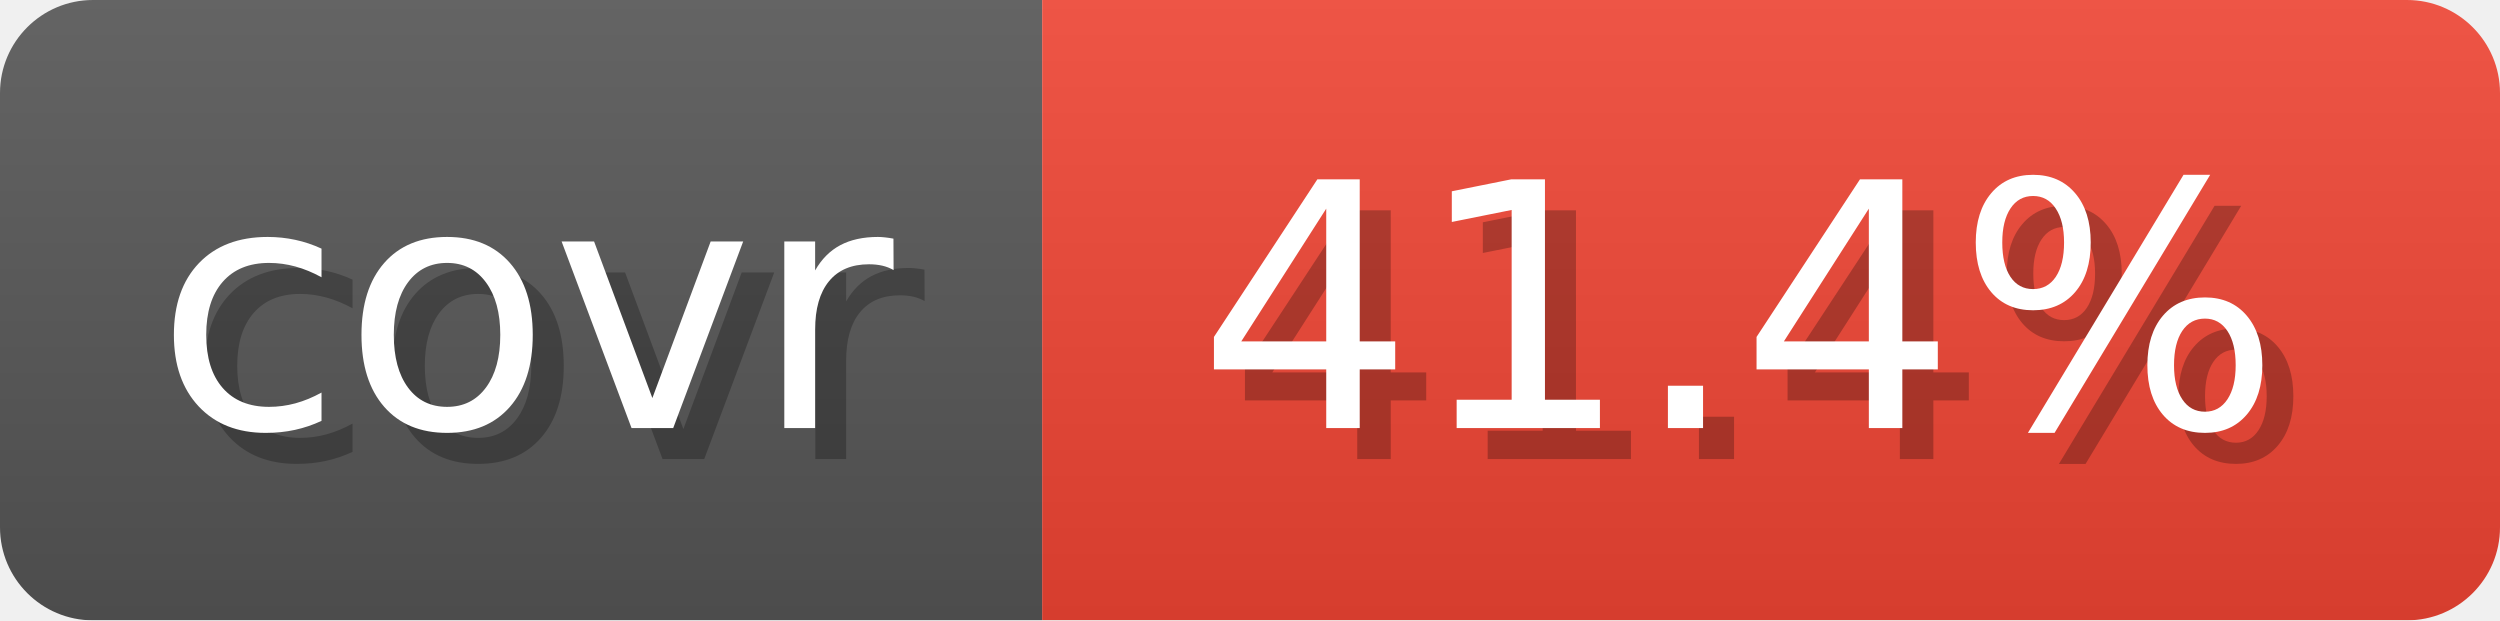
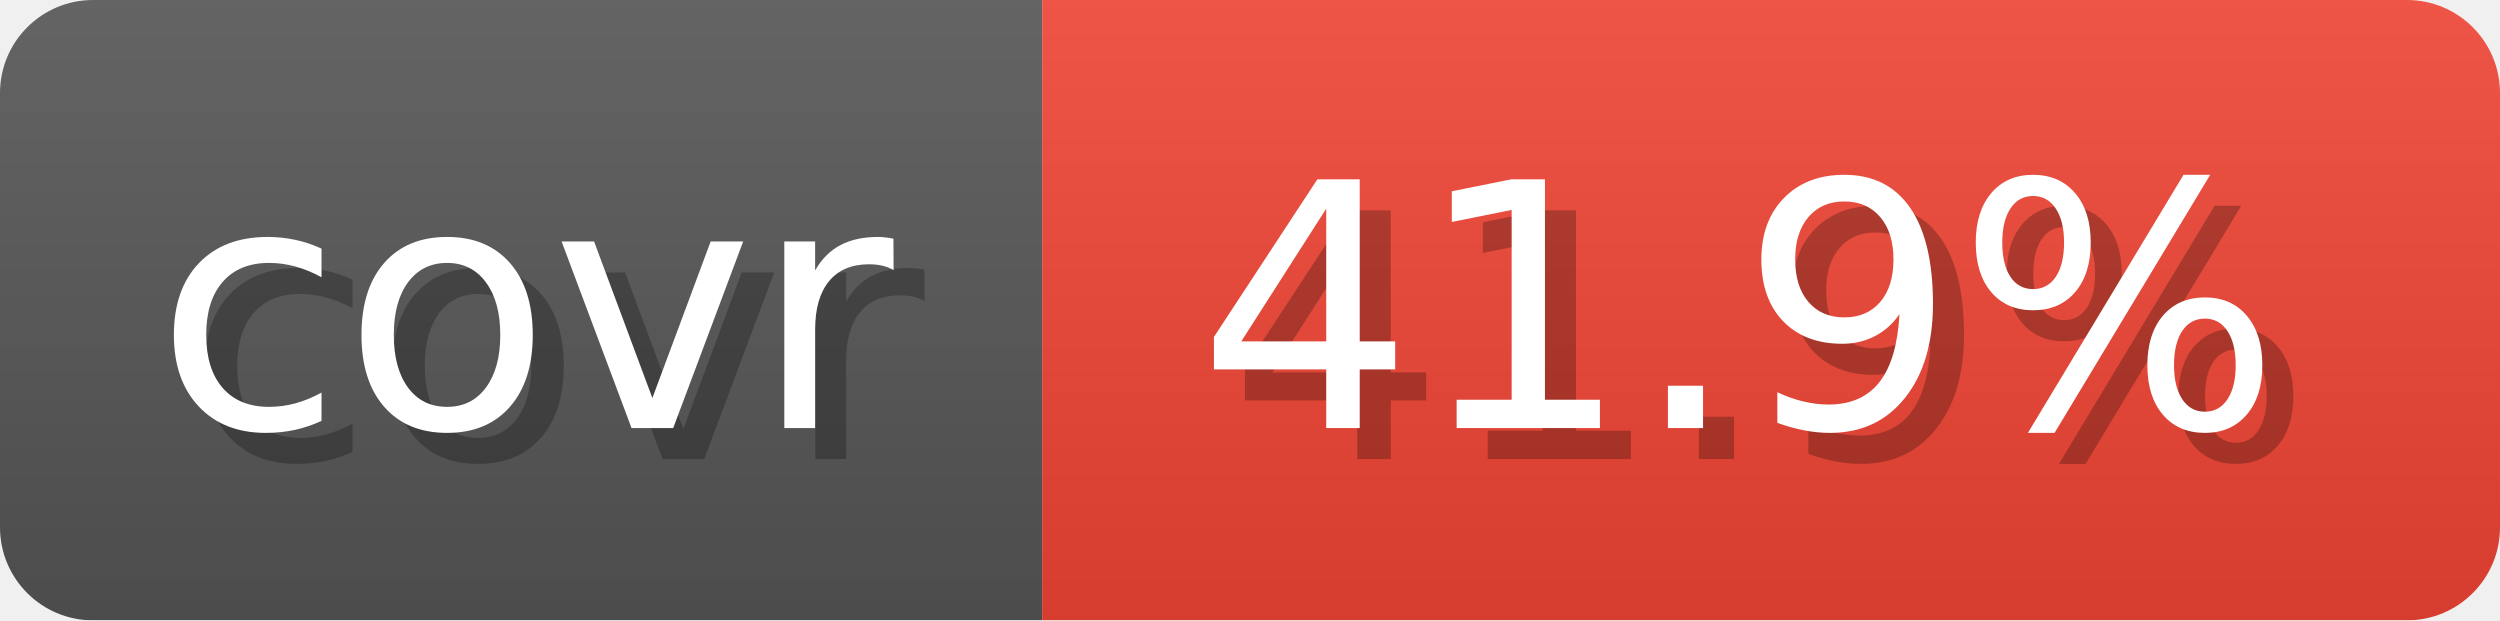
- <svg xmlns="http://www.w3.org/2000/svg" width="80.6" height="20" viewBox="0 0 806 200" role="img" aria-label="covr: 41.4%">
+ <svg xmlns="http://www.w3.org/2000/svg" width="80.6" height="20" viewBox="0 0 806 200" role="img" aria-label="covr: 41.9%">
  <linearGradient id="gradient" x2="0" y2="100%">
    <stop offset="0" stop-opacity=".1" stop-color="#EEE" />
    <stop offset="1" stop-opacity=".1" />
  </linearGradient>
  <mask id="round">
    <rect width="806" height="200" rx="30" fill="#FFF" />
  </mask>
  <g mask="url(#round)">
    <rect width="336" height="200" fill="#555" />
    <rect x="336" width="470" height="200" fill="#E43" />
    <rect width="806" height="200" fill="url(#gradient)" />
  </g>
  <g aria-hidden="true" text-anchor="start" font-family="Verdana,DejaVu Sans,sans-serif" font-size="110">
    <text x="60" y="148" textLength="236" fill="#000" opacity="0.25">covr</text>
    <text x="50" y="138" textLength="236" fill="#fff">covr</text>
-     <text x="396" y="148" textLength="370" fill="#000" opacity="0.25">41.4%</text>
-     <text x="386" y="138" textLength="370" fill="#fff">41.4%</text>
+     <text x="396" y="148" textLength="370" fill="#000" opacity="0.25">41.9%</text>
+     <text x="386" y="138" textLength="370" fill="#fff">41.9%</text>
  </g>
</svg>
